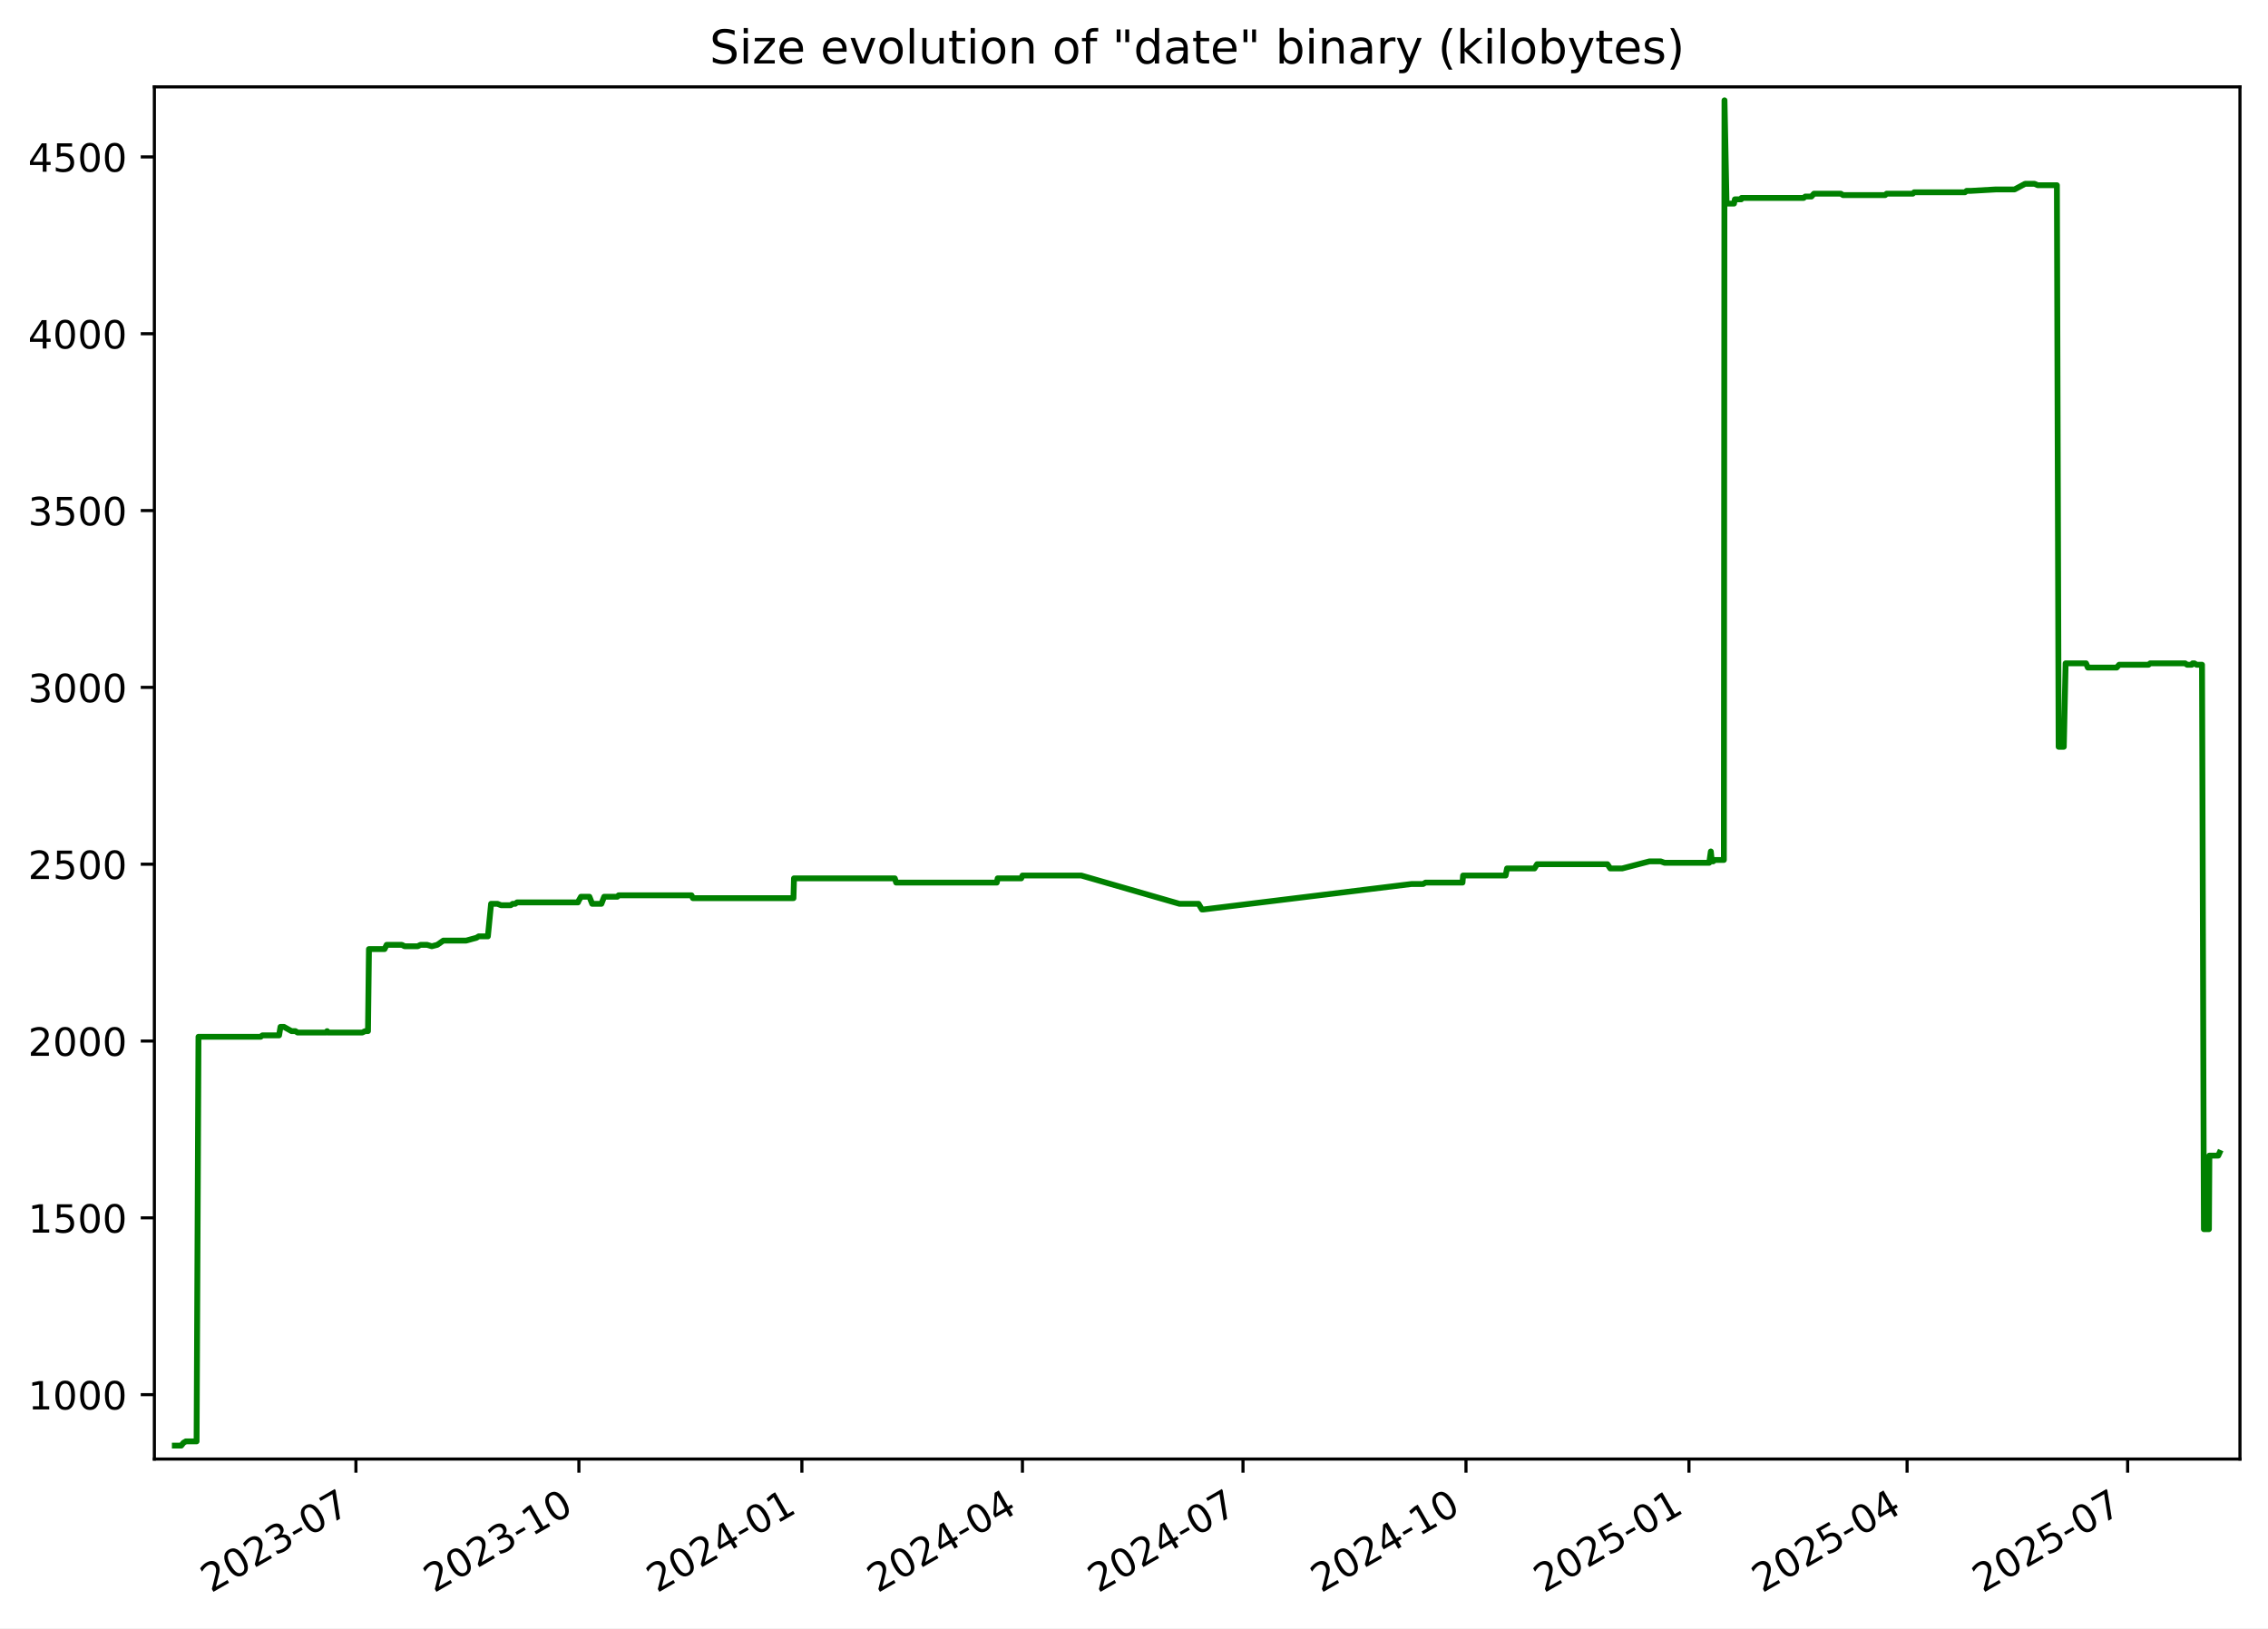
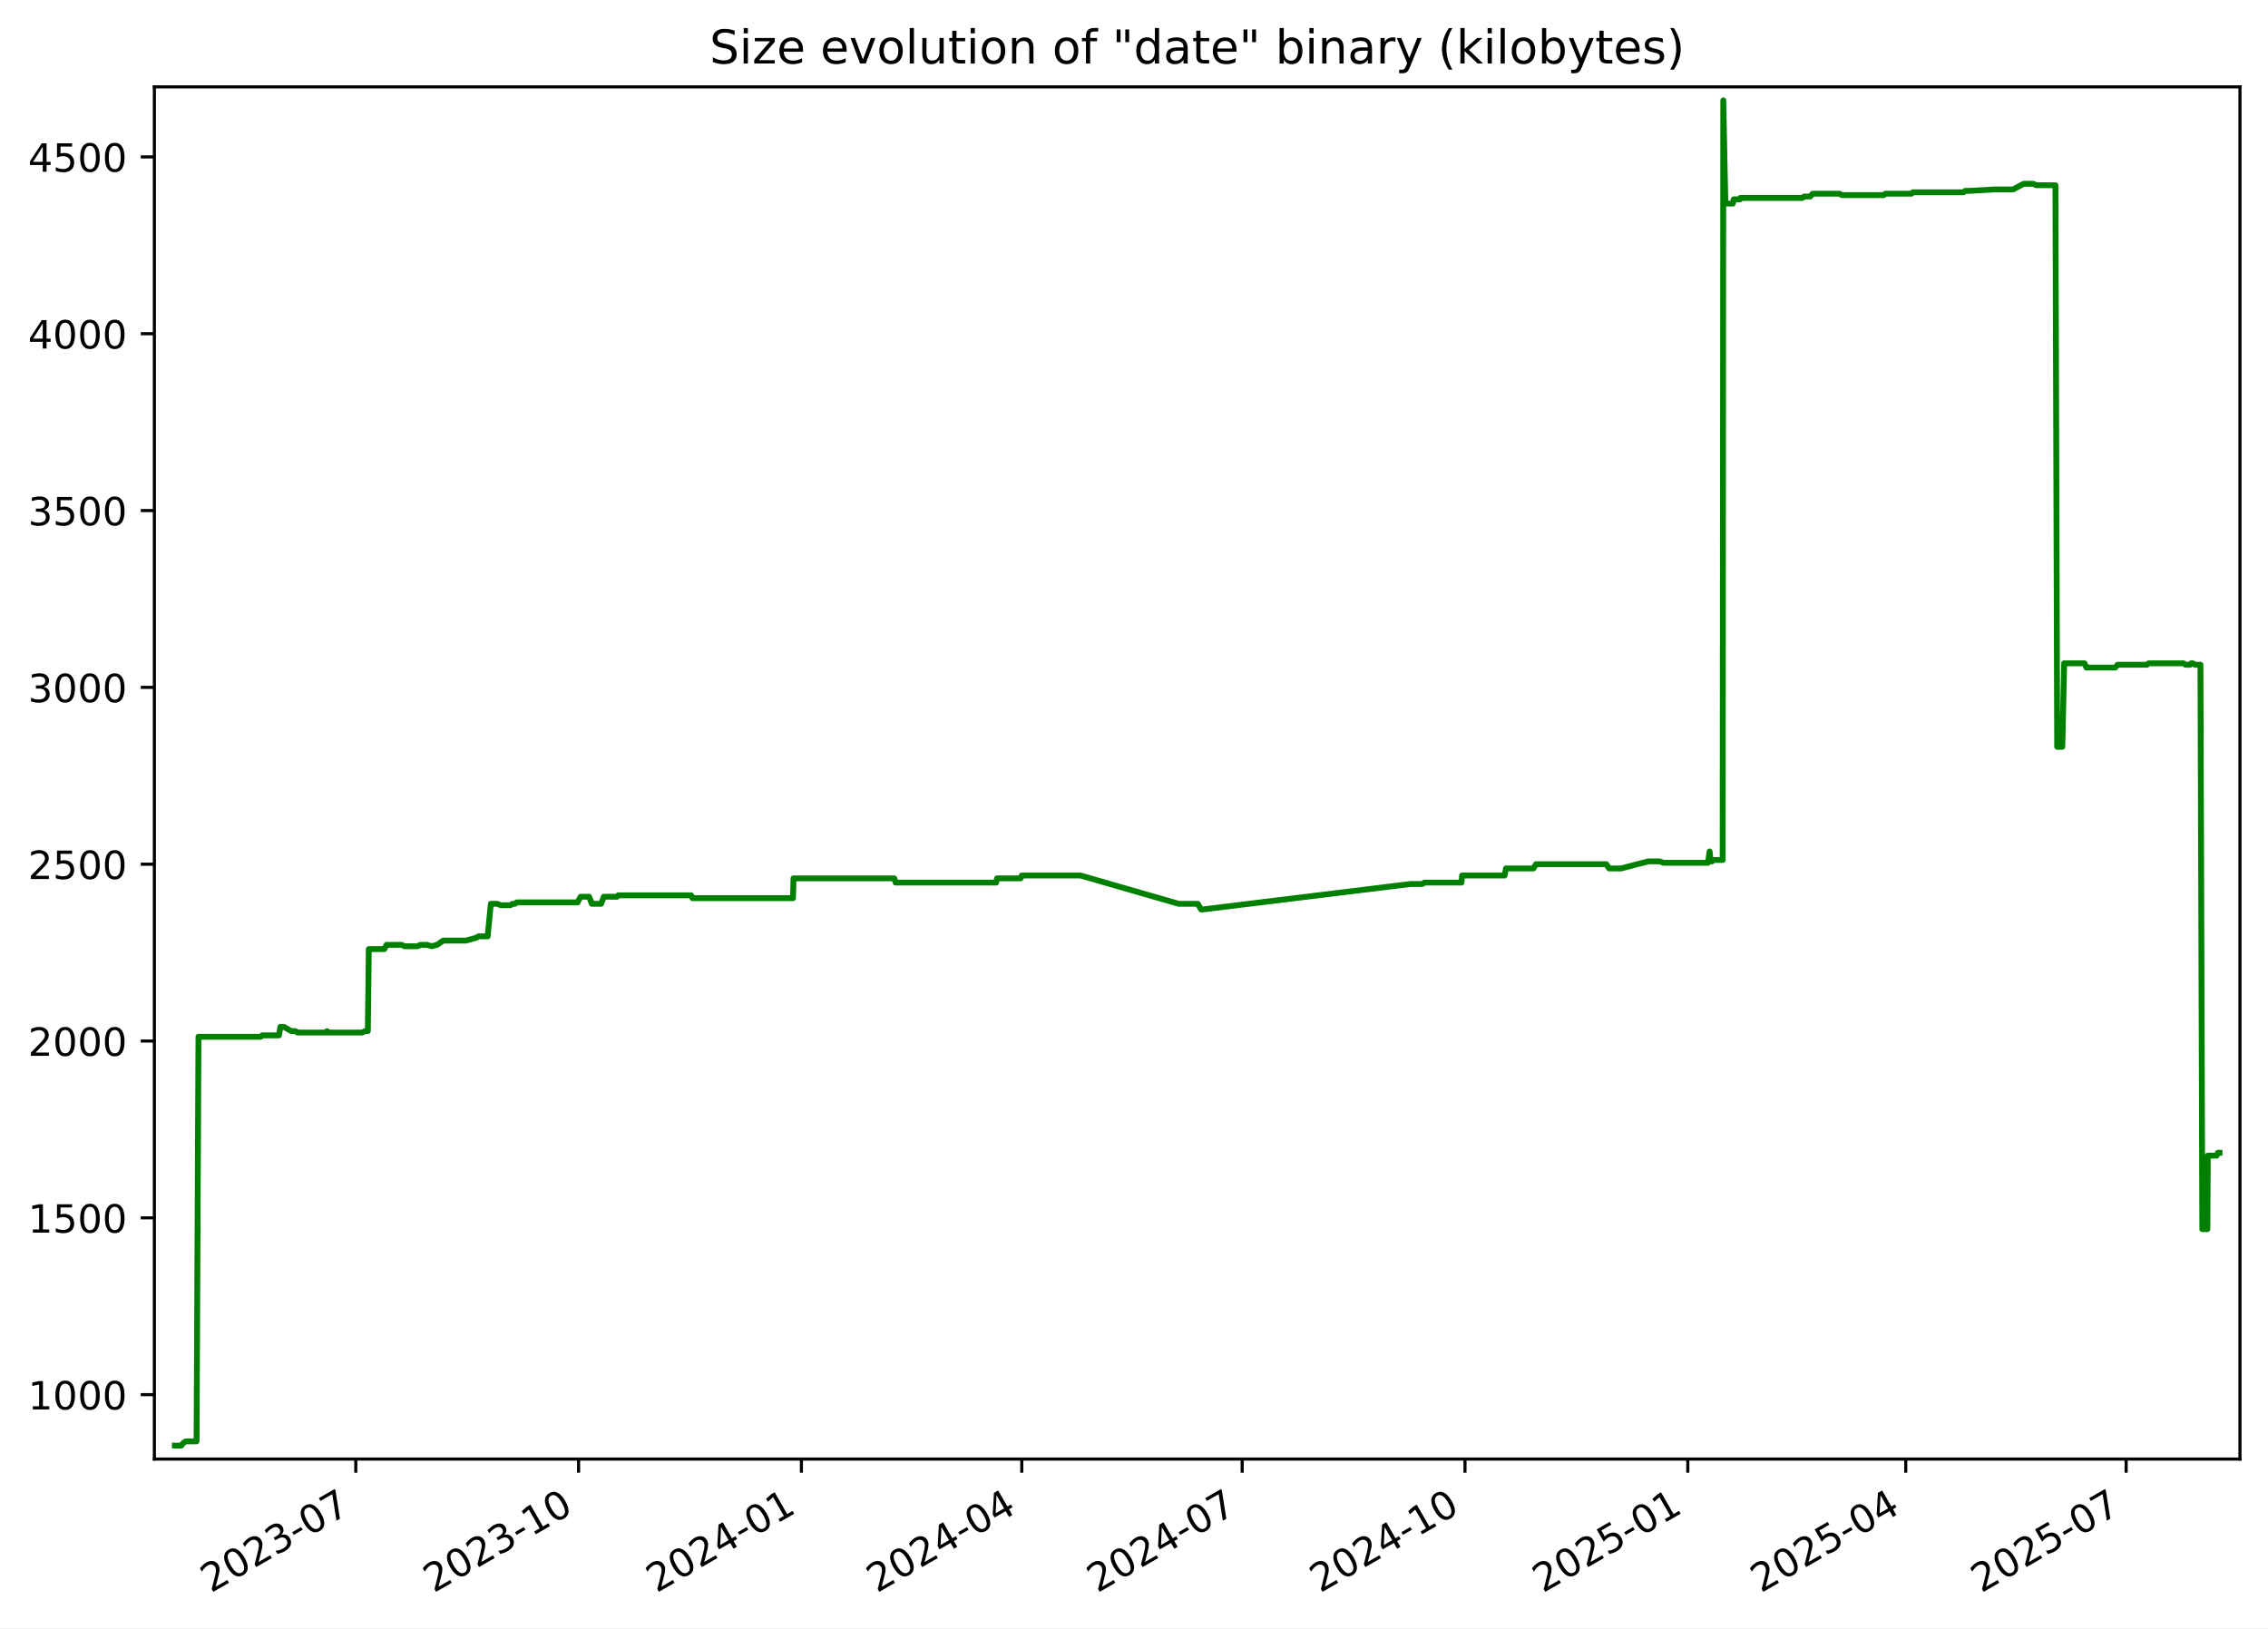
<svg xmlns="http://www.w3.org/2000/svg" xmlns:xlink="http://www.w3.org/1999/xlink" width="582.53pt" height="418.303pt" viewBox="0 0 582.53 418.303" version="1.1">
  <defs>
    <style type="text/css">*{stroke-linejoin: round; stroke-linecap: butt}</style>
  </defs>
  <g id="figure_1">
    <g id="patch_1">
      <path d="M -0 418.303  L 582.53 418.303  L 582.53 0  L -0 0  z " style="fill: #ffffff" />
    </g>
    <g id="axes_1">
      <g id="patch_2">
        <path d="M 39.65 374.83  L 575.33 374.83  L 575.33 22.318  L 39.65 22.318  z " style="fill: #ffffff" />
      </g>
      <g id="matplotlib.axis_1">
        <g id="xtick_1">
          <g id="line2d_1">
            <defs>
-               <path id="m21fba0cf7a" d="M 0 0  L 0 3.5  " style="stroke: #000000; stroke-width: 0.8" />
+               <path id="m2b8b76d03b" d="M 0 0  L 0 3.5  " style="stroke: #000000; stroke-width: 0.8" />
            </defs>
            <g>
-               <use xlink:href="#m21fba0cf7a" x="91.417" y="374.83" style="stroke: #000000; stroke-width: 0.8" />
+               <use xlink:href="#m2b8b76d03b" x="91.381" y="374.83" style="stroke: #000000; stroke-width: 0.8" />
            </g>
          </g>
          <g id="text_1">
-             <g transform="translate(54.19226 409.302) rotate(-30) scale(0.1 -0.1)">
+             <g transform="translate(54.1563 409.302) rotate(-30) scale(0.1 -0.1)">
              <defs>
                <path id="DejaVuSans-32" d="M 1228 531  L 3431 531  L 3431 0  L 469 0  L 469 531  Q 828 903 1448 1529  Q 2069 2156 2228 2338  Q 2531 2678 2651 2914  Q 2772 3150 2772 3378  Q 2772 3750 2511 3984  Q 2250 4219 1831 4219  Q 1534 4219 1204 4116  Q 875 4013 500 3803  L 500 4441  Q 881 4594 1212 4672  Q 1544 4750 1819 4750  Q 2544 4750 2975 4387  Q 3406 4025 3406 3419  Q 3406 3131 3298 2873  Q 3191 2616 2906 2266  Q 2828 2175 2409 1742  Q 1991 1309 1228 531  z " transform="scale(0.015625)" />
                <path id="DejaVuSans-30" d="M 2034 4250  Q 1547 4250 1301 3770  Q 1056 3291 1056 2328  Q 1056 1369 1301 889  Q 1547 409 2034 409  Q 2525 409 2770 889  Q 3016 1369 3016 2328  Q 3016 3291 2770 3770  Q 2525 4250 2034 4250  z M 2034 4750  Q 2819 4750 3233 4129  Q 3647 3509 3647 2328  Q 3647 1150 3233 529  Q 2819 -91 2034 -91  Q 1250 -91 836 529  Q 422 1150 422 2328  Q 422 3509 836 4129  Q 1250 4750 2034 4750  z " transform="scale(0.015625)" />
                <path id="DejaVuSans-33" d="M 2597 2516  Q 3050 2419 3304 2112  Q 3559 1806 3559 1356  Q 3559 666 3084 287  Q 2609 -91 1734 -91  Q 1441 -91 1130 -33  Q 819 25 488 141  L 488 750  Q 750 597 1062 519  Q 1375 441 1716 441  Q 2309 441 2620 675  Q 2931 909 2931 1356  Q 2931 1769 2642 2001  Q 2353 2234 1838 2234  L 1294 2234  L 1294 2753  L 1863 2753  Q 2328 2753 2575 2939  Q 2822 3125 2822 3475  Q 2822 3834 2567 4026  Q 2313 4219 1838 4219  Q 1578 4219 1281 4162  Q 984 4106 628 3988  L 628 4550  Q 988 4650 1302 4700  Q 1616 4750 1894 4750  Q 2613 4750 3031 4423  Q 3450 4097 3450 3541  Q 3450 3153 3228 2886  Q 3006 2619 2597 2516  z " transform="scale(0.015625)" />
                <path id="DejaVuSans-2d" d="M 313 2009  L 1997 2009  L 1997 1497  L 313 1497  L 313 2009  z " transform="scale(0.015625)" />
                <path id="DejaVuSans-37" d="M 525 4666  L 3525 4666  L 3525 4397  L 1831 0  L 1172 0  L 2766 4134  L 525 4134  L 525 4666  z " transform="scale(0.015625)" />
              </defs>
              <use xlink:href="#DejaVuSans-32" />
              <use xlink:href="#DejaVuSans-30" x="63.623" />
              <use xlink:href="#DejaVuSans-32" x="127.246" />
              <use xlink:href="#DejaVuSans-33" x="190.869" />
              <use xlink:href="#DejaVuSans-2d" x="254.492" />
              <use xlink:href="#DejaVuSans-30" x="290.576" />
              <use xlink:href="#DejaVuSans-37" x="354.199" />
            </g>
          </g>
        </g>
        <g id="xtick_2">
          <g id="line2d_2">
            <g>
-               <use xlink:href="#m21fba0cf7a" x="148.689" y="374.83" style="stroke: #000000; stroke-width: 0.8" />
+               <use xlink:href="#m2b8b76d03b" x="148.609" y="374.83" style="stroke: #000000; stroke-width: 0.8" />
            </g>
          </g>
          <g id="text_2">
-             <g transform="translate(111.4644 409.302) rotate(-30) scale(0.1 -0.1)">
+             <g transform="translate(111.3842 409.302) rotate(-30) scale(0.1 -0.1)">
              <defs>
                <path id="DejaVuSans-31" d="M 794 531  L 1825 531  L 1825 4091  L 703 3866  L 703 4441  L 1819 4666  L 2450 4666  L 2450 531  L 3481 531  L 3481 0  L 794 0  L 794 531  z " transform="scale(0.015625)" />
              </defs>
              <use xlink:href="#DejaVuSans-32" />
              <use xlink:href="#DejaVuSans-30" x="63.623" />
              <use xlink:href="#DejaVuSans-32" x="127.246" />
              <use xlink:href="#DejaVuSans-33" x="190.869" />
              <use xlink:href="#DejaVuSans-2d" x="254.492" />
              <use xlink:href="#DejaVuSans-31" x="290.576" />
              <use xlink:href="#DejaVuSans-30" x="354.199" />
            </g>
          </g>
        </g>
        <g id="xtick_3">
          <g id="line2d_3">
            <g>
-               <use xlink:href="#m21fba0cf7a" x="205.961" y="374.83" style="stroke: #000000; stroke-width: 0.8" />
+               <use xlink:href="#m2b8b76d03b" x="205.837" y="374.83" style="stroke: #000000; stroke-width: 0.8" />
            </g>
          </g>
          <g id="text_3">
-             <g transform="translate(168.7366 409.302) rotate(-30) scale(0.1 -0.1)">
+             <g transform="translate(168.6121 409.302) rotate(-30) scale(0.1 -0.1)">
              <defs>
                <path id="DejaVuSans-34" d="M 2419 4116  L 825 1625  L 2419 1625  L 2419 4116  z M 2253 4666  L 3047 4666  L 3047 1625  L 3713 1625  L 3713 1100  L 3047 1100  L 3047 0  L 2419 0  L 2419 1100  L 313 1100  L 313 1709  L 2253 4666  z " transform="scale(0.015625)" />
              </defs>
              <use xlink:href="#DejaVuSans-32" />
              <use xlink:href="#DejaVuSans-30" x="63.623" />
              <use xlink:href="#DejaVuSans-32" x="127.246" />
              <use xlink:href="#DejaVuSans-34" x="190.869" />
              <use xlink:href="#DejaVuSans-2d" x="254.492" />
              <use xlink:href="#DejaVuSans-30" x="290.576" />
              <use xlink:href="#DejaVuSans-31" x="354.199" />
            </g>
          </g>
        </g>
        <g id="xtick_4">
          <g id="line2d_4">
            <g>
-               <use xlink:href="#m21fba0cf7a" x="262.611" y="374.83" style="stroke: #000000; stroke-width: 0.8" />
+               <use xlink:href="#m2b8b76d03b" x="262.443" y="374.83" style="stroke: #000000; stroke-width: 0.8" />
            </g>
          </g>
          <g id="text_4">
-             <g transform="translate(225.3862 409.302) rotate(-30) scale(0.1 -0.1)">
+             <g transform="translate(225.2179 409.302) rotate(-30) scale(0.1 -0.1)">
              <use xlink:href="#DejaVuSans-32" />
              <use xlink:href="#DejaVuSans-30" x="63.623" />
              <use xlink:href="#DejaVuSans-32" x="127.246" />
              <use xlink:href="#DejaVuSans-34" x="190.869" />
              <use xlink:href="#DejaVuSans-2d" x="254.492" />
              <use xlink:href="#DejaVuSans-30" x="290.576" />
              <use xlink:href="#DejaVuSans-34" x="354.199" />
            </g>
          </g>
        </g>
        <g id="xtick_5">
          <g id="line2d_5">
            <g>
-               <use xlink:href="#m21fba0cf7a" x="319.261" y="374.83" style="stroke: #000000; stroke-width: 0.8" />
+               <use xlink:href="#m2b8b76d03b" x="319.049" y="374.83" style="stroke: #000000; stroke-width: 0.8" />
            </g>
          </g>
          <g id="text_5">
-             <g transform="translate(282.0359 409.302) rotate(-30) scale(0.1 -0.1)">
+             <g transform="translate(281.8238 409.302) rotate(-30) scale(0.1 -0.1)">
              <use xlink:href="#DejaVuSans-32" />
              <use xlink:href="#DejaVuSans-30" x="63.623" />
              <use xlink:href="#DejaVuSans-32" x="127.246" />
              <use xlink:href="#DejaVuSans-34" x="190.869" />
              <use xlink:href="#DejaVuSans-2d" x="254.492" />
              <use xlink:href="#DejaVuSans-30" x="290.576" />
              <use xlink:href="#DejaVuSans-37" x="354.199" />
            </g>
          </g>
        </g>
        <g id="xtick_6">
          <g id="line2d_6">
            <g>
-               <use xlink:href="#m21fba0cf7a" x="376.533" y="374.83" style="stroke: #000000; stroke-width: 0.8" />
+               <use xlink:href="#m2b8b76d03b" x="376.276" y="374.83" style="stroke: #000000; stroke-width: 0.8" />
            </g>
          </g>
          <g id="text_6">
-             <g transform="translate(339.308 409.302) rotate(-30) scale(0.1 -0.1)">
+             <g transform="translate(339.0517 409.302) rotate(-30) scale(0.1 -0.1)">
              <use xlink:href="#DejaVuSans-32" />
              <use xlink:href="#DejaVuSans-30" x="63.623" />
              <use xlink:href="#DejaVuSans-32" x="127.246" />
              <use xlink:href="#DejaVuSans-34" x="190.869" />
              <use xlink:href="#DejaVuSans-2d" x="254.492" />
              <use xlink:href="#DejaVuSans-31" x="290.576" />
              <use xlink:href="#DejaVuSans-30" x="354.199" />
            </g>
          </g>
        </g>
        <g id="xtick_7">
          <g id="line2d_7">
            <g>
-               <use xlink:href="#m21fba0cf7a" x="433.805" y="374.83" style="stroke: #000000; stroke-width: 0.8" />
+               <use xlink:href="#m2b8b76d03b" x="433.504" y="374.83" style="stroke: #000000; stroke-width: 0.8" />
            </g>
          </g>
          <g id="text_7">
-             <g transform="translate(396.5802 409.302) rotate(-30) scale(0.1 -0.1)">
+             <g transform="translate(396.2796 409.302) rotate(-30) scale(0.1 -0.1)">
              <defs>
                <path id="DejaVuSans-35" d="M 691 4666  L 3169 4666  L 3169 4134  L 1269 4134  L 1269 2991  Q 1406 3038 1543 3061  Q 1681 3084 1819 3084  Q 2600 3084 3056 2656  Q 3513 2228 3513 1497  Q 3513 744 3044 326  Q 2575 -91 1722 -91  Q 1428 -91 1123 -41  Q 819 9 494 109  L 494 744  Q 775 591 1075 516  Q 1375 441 1709 441  Q 2250 441 2565 725  Q 2881 1009 2881 1497  Q 2881 1984 2565 2268  Q 2250 2553 1709 2553  Q 1456 2553 1204 2497  Q 953 2441 691 2322  L 691 4666  z " transform="scale(0.015625)" />
              </defs>
              <use xlink:href="#DejaVuSans-32" />
              <use xlink:href="#DejaVuSans-30" x="63.623" />
              <use xlink:href="#DejaVuSans-32" x="127.246" />
              <use xlink:href="#DejaVuSans-35" x="190.869" />
              <use xlink:href="#DejaVuSans-2d" x="254.492" />
              <use xlink:href="#DejaVuSans-30" x="290.576" />
              <use xlink:href="#DejaVuSans-31" x="354.199" />
            </g>
          </g>
        </g>
        <g id="xtick_8">
          <g id="line2d_8">
            <g>
-               <use xlink:href="#m21fba0cf7a" x="489.832" y="374.83" style="stroke: #000000; stroke-width: 0.8" />
+               <use xlink:href="#m2b8b76d03b" x="489.488" y="374.83" style="stroke: #000000; stroke-width: 0.8" />
            </g>
          </g>
          <g id="text_8">
-             <g transform="translate(452.6073 409.302) rotate(-30) scale(0.1 -0.1)">
+             <g transform="translate(452.2634 409.302) rotate(-30) scale(0.1 -0.1)">
              <use xlink:href="#DejaVuSans-32" />
              <use xlink:href="#DejaVuSans-30" x="63.623" />
              <use xlink:href="#DejaVuSans-32" x="127.246" />
              <use xlink:href="#DejaVuSans-35" x="190.869" />
              <use xlink:href="#DejaVuSans-2d" x="254.492" />
              <use xlink:href="#DejaVuSans-30" x="290.576" />
              <use xlink:href="#DejaVuSans-34" x="354.199" />
            </g>
          </g>
        </g>
        <g id="xtick_9">
          <g id="line2d_9">
            <g>
-               <use xlink:href="#m21fba0cf7a" x="546.482" y="374.83" style="stroke: #000000; stroke-width: 0.8" />
+               <use xlink:href="#m2b8b76d03b" x="546.094" y="374.83" style="stroke: #000000; stroke-width: 0.8" />
            </g>
          </g>
          <g id="text_9">
-             <g transform="translate(509.2569 409.302) rotate(-30) scale(0.1 -0.1)">
+             <g transform="translate(508.8692 409.302) rotate(-30) scale(0.1 -0.1)">
              <use xlink:href="#DejaVuSans-32" />
              <use xlink:href="#DejaVuSans-30" x="63.623" />
              <use xlink:href="#DejaVuSans-32" x="127.246" />
              <use xlink:href="#DejaVuSans-35" x="190.869" />
              <use xlink:href="#DejaVuSans-2d" x="254.492" />
              <use xlink:href="#DejaVuSans-30" x="290.576" />
              <use xlink:href="#DejaVuSans-37" x="354.199" />
            </g>
          </g>
        </g>
      </g>
      <g id="matplotlib.axis_2">
        <g id="ytick_1">
          <g id="line2d_10">
            <defs>
-               <path id="m8c03d0c17e" d="M 0 0  L -3.5 0  " style="stroke: #000000; stroke-width: 0.8" />
+               <path id="ma50cf79638" d="M 0 0  L -3.5 0  " style="stroke: #000000; stroke-width: 0.8" />
            </defs>
            <g>
-               <use xlink:href="#m8c03d0c17e" x="39.65" y="358.291" style="stroke: #000000; stroke-width: 0.8" />
+               <use xlink:href="#ma50cf79638" x="39.65" y="358.291" style="stroke: #000000; stroke-width: 0.8" />
            </g>
          </g>
          <g id="text_10">
            <g transform="translate(7.2 362.0907) scale(0.1 -0.1)">
              <use xlink:href="#DejaVuSans-31" />
              <use xlink:href="#DejaVuSans-30" x="63.623" />
              <use xlink:href="#DejaVuSans-30" x="127.246" />
              <use xlink:href="#DejaVuSans-30" x="190.869" />
            </g>
          </g>
        </g>
        <g id="ytick_2">
          <g id="line2d_11">
            <g>
-               <use xlink:href="#m8c03d0c17e" x="39.65" y="312.866" style="stroke: #000000; stroke-width: 0.8" />
+               <use xlink:href="#ma50cf79638" x="39.65" y="312.866" style="stroke: #000000; stroke-width: 0.8" />
            </g>
          </g>
          <g id="text_11">
            <g transform="translate(7.2 316.6648) scale(0.1 -0.1)">
              <use xlink:href="#DejaVuSans-31" />
              <use xlink:href="#DejaVuSans-35" x="63.623" />
              <use xlink:href="#DejaVuSans-30" x="127.246" />
              <use xlink:href="#DejaVuSans-30" x="190.869" />
            </g>
          </g>
        </g>
        <g id="ytick_3">
          <g id="line2d_12">
            <g>
-               <use xlink:href="#m8c03d0c17e" x="39.65" y="267.44" style="stroke: #000000; stroke-width: 0.8" />
+               <use xlink:href="#ma50cf79638" x="39.65" y="267.44" style="stroke: #000000; stroke-width: 0.8" />
            </g>
          </g>
          <g id="text_12">
            <g transform="translate(7.2 271.239) scale(0.1 -0.1)">
              <use xlink:href="#DejaVuSans-32" />
              <use xlink:href="#DejaVuSans-30" x="63.623" />
              <use xlink:href="#DejaVuSans-30" x="127.246" />
              <use xlink:href="#DejaVuSans-30" x="190.869" />
            </g>
          </g>
        </g>
        <g id="ytick_4">
          <g id="line2d_13">
            <g>
-               <use xlink:href="#m8c03d0c17e" x="39.65" y="222.014" style="stroke: #000000; stroke-width: 0.8" />
+               <use xlink:href="#ma50cf79638" x="39.65" y="222.014" style="stroke: #000000; stroke-width: 0.8" />
            </g>
          </g>
          <g id="text_13">
            <g transform="translate(7.2 225.8131) scale(0.1 -0.1)">
              <use xlink:href="#DejaVuSans-32" />
              <use xlink:href="#DejaVuSans-35" x="63.623" />
              <use xlink:href="#DejaVuSans-30" x="127.246" />
              <use xlink:href="#DejaVuSans-30" x="190.869" />
            </g>
          </g>
        </g>
        <g id="ytick_5">
          <g id="line2d_14">
            <g>
-               <use xlink:href="#m8c03d0c17e" x="39.65" y="176.588" style="stroke: #000000; stroke-width: 0.8" />
+               <use xlink:href="#ma50cf79638" x="39.65" y="176.588" style="stroke: #000000; stroke-width: 0.8" />
            </g>
          </g>
          <g id="text_14">
            <g transform="translate(7.2 180.3872) scale(0.1 -0.1)">
              <use xlink:href="#DejaVuSans-33" />
              <use xlink:href="#DejaVuSans-30" x="63.623" />
              <use xlink:href="#DejaVuSans-30" x="127.246" />
              <use xlink:href="#DejaVuSans-30" x="190.869" />
            </g>
          </g>
        </g>
        <g id="ytick_6">
          <g id="line2d_15">
            <g>
-               <use xlink:href="#m8c03d0c17e" x="39.65" y="131.162" style="stroke: #000000; stroke-width: 0.8" />
+               <use xlink:href="#ma50cf79638" x="39.65" y="131.162" style="stroke: #000000; stroke-width: 0.8" />
            </g>
          </g>
          <g id="text_15">
            <g transform="translate(7.2 134.9614) scale(0.1 -0.1)">
              <use xlink:href="#DejaVuSans-33" />
              <use xlink:href="#DejaVuSans-35" x="63.623" />
              <use xlink:href="#DejaVuSans-30" x="127.246" />
              <use xlink:href="#DejaVuSans-30" x="190.869" />
            </g>
          </g>
        </g>
        <g id="ytick_7">
          <g id="line2d_16">
            <g>
-               <use xlink:href="#m8c03d0c17e" x="39.65" y="85.736" style="stroke: #000000; stroke-width: 0.8" />
+               <use xlink:href="#ma50cf79638" x="39.65" y="85.736" style="stroke: #000000; stroke-width: 0.8" />
            </g>
          </g>
          <g id="text_16">
            <g transform="translate(7.2 89.53549) scale(0.1 -0.1)">
              <use xlink:href="#DejaVuSans-34" />
              <use xlink:href="#DejaVuSans-30" x="63.623" />
              <use xlink:href="#DejaVuSans-30" x="127.246" />
              <use xlink:href="#DejaVuSans-30" x="190.869" />
            </g>
          </g>
        </g>
        <g id="ytick_8">
          <g id="line2d_17">
            <g>
-               <use xlink:href="#m8c03d0c17e" x="39.65" y="40.31" style="stroke: #000000; stroke-width: 0.8" />
+               <use xlink:href="#ma50cf79638" x="39.65" y="40.31" style="stroke: #000000; stroke-width: 0.8" />
            </g>
          </g>
          <g id="text_17">
            <g transform="translate(7.2 44.10962) scale(0.1 -0.1)">
              <use xlink:href="#DejaVuSans-34" />
              <use xlink:href="#DejaVuSans-35" x="63.623" />
              <use xlink:href="#DejaVuSans-30" x="127.246" />
              <use xlink:href="#DejaVuSans-30" x="190.869" />
            </g>
          </g>
        </g>
      </g>
      <g id="line2d_18">
-         <path d="M 44.902 371.374  L 46.55 371.374  L 47.126 370.647  L 47.75 370.284  L 50.495 370.284  L 50.98 266.35  L 66.947 266.35  L 67.392 265.986  L 71.679 265.986  L 72.043 263.806  L 72.933 263.806  L 74.873 264.896  L 75.872 264.896  L 76.426 265.259  L 83.755 265.259  L 84.019 264.896  L 84.177 265.259  L 93.049 265.259  L 93.771 264.896  L 94.519 264.896  L 94.763 243.818  L 98.769 243.818  L 99.311 242.728  L 103.22 242.728  L 103.916 243.091  L 107.296 243.091  L 108.003 242.728  L 109.706 242.728  L 110.9 243.091  L 112.311 242.728  L 113.875 241.638  L 119.732 241.638  L 122.381 240.911  L 122.964 240.548  L 125.312 240.548  L 126.132 232.189  L 127.763 232.189  L 128.704 232.553  L 131.169 232.553  L 131.674 232.189  L 132.336 232.189  L 132.793 231.826  L 148.455 231.826  L 148.593 231.462  L 149.226 230.372  L 151.385 230.372  L 152.107 232.189  L 154.469 232.189  L 155.177 230.372  L 158.558 230.372  L 158.886 230.009  L 177.617 230.009  L 177.973 230.736  L 203.801 230.736  L 203.935 225.648  L 229.826 225.648  L 230.176 226.738  L 256.024 226.738  L 256.246 225.648  L 262.3 225.648  L 262.616 224.921  L 277.727 224.921  L 302.958 232.189  L 307.841 232.189  L 308.718 233.643  L 309.097 233.643  L 362.517 227.102  L 365.519 227.102  L 366.142 226.738  L 375.641 226.738  L 375.789 224.921  L 386.715 224.921  L 387.078 223.104  L 394.124 223.104  L 394.798 222.014  L 412.858 222.014  L 413.589 223.104  L 416.654 223.104  L 423.646 221.287  L 426.562 221.287  L 427.546 221.65  L 439.007 221.65  L 439.422 218.743  L 439.683 221.287  L 440.013 221.287  L 440.473 220.924  L 442.771 220.924  L 442.932 25.774  L 443.45 51.939  L 443.709 52.303  L 445.373 52.303  L 445.599 51.213  L 447.229 51.213  L 447.315 50.849  L 463.269 50.849  L 463.683 50.486  L 465.26 50.486  L 465.914 49.759  L 472.798 49.759  L 473.384 50.122  L 484.197 50.122  L 484.579 49.759  L 491.288 49.759  L 491.655 49.396  L 504.687 49.396  L 505.12 49.032  L 506.237 49.032  L 512.607 48.669  L 517.424 48.669  L 520.144 47.215  L 522.554 47.215  L 523.377 47.579  L 528.307 47.579  L 528.757 191.851  L 530.079 191.851  L 530.551 170.41  L 535.788 170.41  L 536.261 171.5  L 543.663 171.5  L 544.299 170.773  L 551.843 170.773  L 552.271 170.41  L 561.241 170.41  L 561.762 170.773  L 562.946 170.773  L 563.17 170.41  L 563.61 170.41  L 564.198 170.773  L 565.584 170.773  L 566.067 315.773  L 567.36 315.773  L 567.471 296.876  L 569.75 296.876  L 570.078 296.149  L 570.078 296.149  " clip-path="url(#pe4942d5bce)" style="fill: none; stroke: #008000; stroke-width: 1.5; stroke-linecap: square" />
+         <path d="M 44.902 371.374  L 46.548 371.374  L 47.124 370.647  L 47.748 370.284  L 50.491 370.284  L 50.976 266.35  L 66.93 266.35  L 67.374 265.986  L 71.658 265.986  L 72.022 263.806  L 72.911 263.806  L 74.85 264.896  L 75.848 264.896  L 76.402 265.259  L 83.725 265.259  L 83.989 264.896  L 84.146 265.259  L 93.012 265.259  L 93.733 264.896  L 94.481 264.896  L 94.725 243.818  L 98.727 243.818  L 99.269 242.728  L 103.175 242.728  L 103.87 243.091  L 107.248 243.091  L 107.954 242.728  L 109.656 242.728  L 110.849 243.091  L 112.259 242.728  L 113.821 241.638  L 119.674 241.638  L 122.321 240.911  L 122.904 240.548  L 125.25 240.548  L 126.069 232.189  L 127.699 232.189  L 128.64 232.553  L 131.102 232.553  L 131.607 232.189  L 132.268 232.189  L 132.725 231.826  L 148.375 231.826  L 148.513 231.462  L 149.145 230.372  L 151.303 230.372  L 152.024 232.189  L 154.385 232.189  L 155.092 230.372  L 158.47 230.372  L 158.798 230.009  L 177.515 230.009  L 177.87 230.736  L 203.678 230.736  L 203.813 225.648  L 229.683 225.648  L 230.032 226.738  L 255.861 226.738  L 256.082 225.648  L 262.132 225.648  L 262.447 224.921  L 277.547 224.921  L 302.758 232.189  L 307.638 232.189  L 308.514 233.643  L 308.892 233.643  L 362.271 227.102  L 365.271 227.102  L 365.894 226.738  L 375.385 226.738  L 375.533 224.921  L 386.451 224.921  L 386.813 223.104  L 393.854 223.104  L 394.527 222.014  L 412.574 222.014  L 413.304 223.104  L 416.367 223.104  L 423.354 221.287  L 426.267 221.287  L 427.251 221.65  L 438.702 221.65  L 439.117 218.743  L 439.378 221.287  L 439.708 221.287  L 440.167 220.924  L 442.463 220.924  L 442.624 25.774  L 443.142 51.939  L 443.401 52.303  L 445.064 52.303  L 445.289 51.213  L 446.918 51.213  L 447.004 50.849  L 462.946 50.849  L 463.36 50.486  L 464.935 50.486  L 465.588 49.759  L 472.467 49.759  L 473.053 50.122  L 483.857 50.122  L 484.239 49.759  L 490.943 49.759  L 491.309 49.396  L 504.331 49.396  L 504.764 49.032  L 505.88 49.032  L 512.246 48.669  L 517.059 48.669  L 519.777 47.215  L 522.184 47.215  L 523.007 47.579  L 527.933 47.579  L 528.383 191.851  L 529.704 191.851  L 530.176 170.41  L 535.408 170.41  L 535.881 171.5  L 543.277 171.5  L 543.913 170.773  L 551.451 170.773  L 551.879 170.41  L 560.841 170.41  L 561.363 170.773  L 562.545 170.773  L 562.77 170.41  L 563.209 170.41  L 563.796 170.773  L 565.182 170.773  L 565.664 315.773  L 566.956 315.773  L 567.067 296.876  L 569.344 296.876  L 569.672 296.149  L 570.078 296.149  L 570.078 296.149  " clip-path="url(#pfd16d17689)" style="fill: none; stroke: #008000; stroke-width: 1.5; stroke-linecap: square" />
      </g>
      <g id="patch_3">
        <path d="M 39.65 374.83  L 39.65 22.318  " style="fill: none; stroke: #000000; stroke-width: 0.8; stroke-linejoin: miter; stroke-linecap: square" />
      </g>
      <g id="patch_4">
        <path d="M 575.33 374.83  L 575.33 22.318  " style="fill: none; stroke: #000000; stroke-width: 0.8; stroke-linejoin: miter; stroke-linecap: square" />
      </g>
      <g id="patch_5">
        <path d="M 39.65 374.83  L 575.33 374.83  " style="fill: none; stroke: #000000; stroke-width: 0.8; stroke-linejoin: miter; stroke-linecap: square" />
      </g>
      <g id="patch_6">
        <path d="M 39.65 22.318  L 575.33 22.318  " style="fill: none; stroke: #000000; stroke-width: 0.8; stroke-linejoin: miter; stroke-linecap: square" />
      </g>
      <g id="text_18">
        <g transform="translate(182.2644 16.31812) scale(0.12 -0.12)">
          <defs>
            <path id="DejaVuSans-53" d="M 3425 4513  L 3425 3897  Q 3066 4069 2747 4153  Q 2428 4238 2131 4238  Q 1616 4238 1336 4038  Q 1056 3838 1056 3469  Q 1056 3159 1242 3001  Q 1428 2844 1947 2747  L 2328 2669  Q 3034 2534 3370 2195  Q 3706 1856 3706 1288  Q 3706 609 3251 259  Q 2797 -91 1919 -91  Q 1588 -91 1214 -16  Q 841 59 441 206  L 441 856  Q 825 641 1194 531  Q 1563 422 1919 422  Q 2459 422 2753 634  Q 3047 847 3047 1241  Q 3047 1584 2836 1778  Q 2625 1972 2144 2069  L 1759 2144  Q 1053 2284 737 2584  Q 422 2884 422 3419  Q 422 4038 858 4394  Q 1294 4750 2059 4750  Q 2388 4750 2728 4690  Q 3069 4631 3425 4513  z " transform="scale(0.015625)" />
            <path id="DejaVuSans-69" d="M 603 3500  L 1178 3500  L 1178 0  L 603 0  L 603 3500  z M 603 4863  L 1178 4863  L 1178 4134  L 603 4134  L 603 4863  z " transform="scale(0.015625)" />
            <path id="DejaVuSans-7a" d="M 353 3500  L 3084 3500  L 3084 2975  L 922 459  L 3084 459  L 3084 0  L 275 0  L 275 525  L 2438 3041  L 353 3041  L 353 3500  z " transform="scale(0.015625)" />
            <path id="DejaVuSans-65" d="M 3597 1894  L 3597 1613  L 953 1613  Q 991 1019 1311 708  Q 1631 397 2203 397  Q 2534 397 2845 478  Q 3156 559 3463 722  L 3463 178  Q 3153 47 2828 -22  Q 2503 -91 2169 -91  Q 1331 -91 842 396  Q 353 884 353 1716  Q 353 2575 817 3079  Q 1281 3584 2069 3584  Q 2775 3584 3186 3129  Q 3597 2675 3597 1894  z M 3022 2063  Q 3016 2534 2758 2815  Q 2500 3097 2075 3097  Q 1594 3097 1305 2825  Q 1016 2553 972 2059  L 3022 2063  z " transform="scale(0.015625)" />
            <path id="DejaVuSans-20" transform="scale(0.015625)" />
            <path id="DejaVuSans-76" d="M 191 3500  L 800 3500  L 1894 563  L 2988 3500  L 3597 3500  L 2284 0  L 1503 0  L 191 3500  z " transform="scale(0.015625)" />
            <path id="DejaVuSans-6f" d="M 1959 3097  Q 1497 3097 1228 2736  Q 959 2375 959 1747  Q 959 1119 1226 758  Q 1494 397 1959 397  Q 2419 397 2687 759  Q 2956 1122 2956 1747  Q 2956 2369 2687 2733  Q 2419 3097 1959 3097  z M 1959 3584  Q 2709 3584 3137 3096  Q 3566 2609 3566 1747  Q 3566 888 3137 398  Q 2709 -91 1959 -91  Q 1206 -91 779 398  Q 353 888 353 1747  Q 353 2609 779 3096  Q 1206 3584 1959 3584  z " transform="scale(0.015625)" />
            <path id="DejaVuSans-6c" d="M 603 4863  L 1178 4863  L 1178 0  L 603 0  L 603 4863  z " transform="scale(0.015625)" />
            <path id="DejaVuSans-75" d="M 544 1381  L 544 3500  L 1119 3500  L 1119 1403  Q 1119 906 1312 657  Q 1506 409 1894 409  Q 2359 409 2629 706  Q 2900 1003 2900 1516  L 2900 3500  L 3475 3500  L 3475 0  L 2900 0  L 2900 538  Q 2691 219 2414 64  Q 2138 -91 1772 -91  Q 1169 -91 856 284  Q 544 659 544 1381  z M 1991 3584  L 1991 3584  z " transform="scale(0.015625)" />
            <path id="DejaVuSans-74" d="M 1172 4494  L 1172 3500  L 2356 3500  L 2356 3053  L 1172 3053  L 1172 1153  Q 1172 725 1289 603  Q 1406 481 1766 481  L 2356 481  L 2356 0  L 1766 0  Q 1100 0 847 248  Q 594 497 594 1153  L 594 3053  L 172 3053  L 172 3500  L 594 3500  L 594 4494  L 1172 4494  z " transform="scale(0.015625)" />
            <path id="DejaVuSans-6e" d="M 3513 2113  L 3513 0  L 2938 0  L 2938 2094  Q 2938 2591 2744 2837  Q 2550 3084 2163 3084  Q 1697 3084 1428 2787  Q 1159 2491 1159 1978  L 1159 0  L 581 0  L 581 3500  L 1159 3500  L 1159 2956  Q 1366 3272 1645 3428  Q 1925 3584 2291 3584  Q 2894 3584 3203 3211  Q 3513 2838 3513 2113  z " transform="scale(0.015625)" />
            <path id="DejaVuSans-66" d="M 2375 4863  L 2375 4384  L 1825 4384  Q 1516 4384 1395 4259  Q 1275 4134 1275 3809  L 1275 3500  L 2222 3500  L 2222 3053  L 1275 3053  L 1275 0  L 697 0  L 697 3053  L 147 3053  L 147 3500  L 697 3500  L 697 3744  Q 697 4328 969 4595  Q 1241 4863 1831 4863  L 2375 4863  z " transform="scale(0.015625)" />
            <path id="DejaVuSans-22" d="M 1147 4666  L 1147 2931  L 616 2931  L 616 4666  L 1147 4666  z M 2328 4666  L 2328 2931  L 1797 2931  L 1797 4666  L 2328 4666  z " transform="scale(0.015625)" />
            <path id="DejaVuSans-64" d="M 2906 2969  L 2906 4863  L 3481 4863  L 3481 0  L 2906 0  L 2906 525  Q 2725 213 2448 61  Q 2172 -91 1784 -91  Q 1150 -91 751 415  Q 353 922 353 1747  Q 353 2572 751 3078  Q 1150 3584 1784 3584  Q 2172 3584 2448 3432  Q 2725 3281 2906 2969  z M 947 1747  Q 947 1113 1208 752  Q 1469 391 1925 391  Q 2381 391 2643 752  Q 2906 1113 2906 1747  Q 2906 2381 2643 2742  Q 2381 3103 1925 3103  Q 1469 3103 1208 2742  Q 947 2381 947 1747  z " transform="scale(0.015625)" />
            <path id="DejaVuSans-61" d="M 2194 1759  Q 1497 1759 1228 1600  Q 959 1441 959 1056  Q 959 750 1161 570  Q 1363 391 1709 391  Q 2188 391 2477 730  Q 2766 1069 2766 1631  L 2766 1759  L 2194 1759  z M 3341 1997  L 3341 0  L 2766 0  L 2766 531  Q 2569 213 2275 61  Q 1981 -91 1556 -91  Q 1019 -91 701 211  Q 384 513 384 1019  Q 384 1609 779 1909  Q 1175 2209 1959 2209  L 2766 2209  L 2766 2266  Q 2766 2663 2505 2880  Q 2244 3097 1772 3097  Q 1472 3097 1187 3025  Q 903 2953 641 2809  L 641 3341  Q 956 3463 1253 3523  Q 1550 3584 1831 3584  Q 2591 3584 2966 3190  Q 3341 2797 3341 1997  z " transform="scale(0.015625)" />
            <path id="DejaVuSans-62" d="M 3116 1747  Q 3116 2381 2855 2742  Q 2594 3103 2138 3103  Q 1681 3103 1420 2742  Q 1159 2381 1159 1747  Q 1159 1113 1420 752  Q 1681 391 2138 391  Q 2594 391 2855 752  Q 3116 1113 3116 1747  z M 1159 2969  Q 1341 3281 1617 3432  Q 1894 3584 2278 3584  Q 2916 3584 3314 3078  Q 3713 2572 3713 1747  Q 3713 922 3314 415  Q 2916 -91 2278 -91  Q 1894 -91 1617 61  Q 1341 213 1159 525  L 1159 0  L 581 0  L 581 4863  L 1159 4863  L 1159 2969  z " transform="scale(0.015625)" />
            <path id="DejaVuSans-72" d="M 2631 2963  Q 2534 3019 2420 3045  Q 2306 3072 2169 3072  Q 1681 3072 1420 2755  Q 1159 2438 1159 1844  L 1159 0  L 581 0  L 581 3500  L 1159 3500  L 1159 2956  Q 1341 3275 1631 3429  Q 1922 3584 2338 3584  Q 2397 3584 2469 3576  Q 2541 3569 2628 3553  L 2631 2963  z " transform="scale(0.015625)" />
            <path id="DejaVuSans-79" d="M 2059 -325  Q 1816 -950 1584 -1140  Q 1353 -1331 966 -1331  L 506 -1331  L 506 -850  L 844 -850  Q 1081 -850 1212 -737  Q 1344 -625 1503 -206  L 1606 56  L 191 3500  L 800 3500  L 1894 763  L 2988 3500  L 3597 3500  L 2059 -325  z " transform="scale(0.015625)" />
            <path id="DejaVuSans-28" d="M 1984 4856  Q 1566 4138 1362 3434  Q 1159 2731 1159 2009  Q 1159 1288 1364 580  Q 1569 -128 1984 -844  L 1484 -844  Q 1016 -109 783 600  Q 550 1309 550 2009  Q 550 2706 781 3412  Q 1013 4119 1484 4856  L 1984 4856  z " transform="scale(0.015625)" />
            <path id="DejaVuSans-6b" d="M 581 4863  L 1159 4863  L 1159 1991  L 2875 3500  L 3609 3500  L 1753 1863  L 3688 0  L 2938 0  L 1159 1709  L 1159 0  L 581 0  L 581 4863  z " transform="scale(0.015625)" />
            <path id="DejaVuSans-73" d="M 2834 3397  L 2834 2853  Q 2591 2978 2328 3040  Q 2066 3103 1784 3103  Q 1356 3103 1142 2972  Q 928 2841 928 2578  Q 928 2378 1081 2264  Q 1234 2150 1697 2047  L 1894 2003  Q 2506 1872 2764 1633  Q 3022 1394 3022 966  Q 3022 478 2636 193  Q 2250 -91 1575 -91  Q 1294 -91 989 -36  Q 684 19 347 128  L 347 722  Q 666 556 975 473  Q 1284 391 1588 391  Q 1994 391 2212 530  Q 2431 669 2431 922  Q 2431 1156 2273 1281  Q 2116 1406 1581 1522  L 1381 1569  Q 847 1681 609 1914  Q 372 2147 372 2553  Q 372 3047 722 3315  Q 1072 3584 1716 3584  Q 2034 3584 2315 3537  Q 2597 3491 2834 3397  z " transform="scale(0.015625)" />
            <path id="DejaVuSans-29" d="M 513 4856  L 1013 4856  Q 1481 4119 1714 3412  Q 1947 2706 1947 2009  Q 1947 1309 1714 600  Q 1481 -109 1013 -844  L 513 -844  Q 928 -128 1133 580  Q 1338 1288 1338 2009  Q 1338 2731 1133 3434  Q 928 4138 513 4856  z " transform="scale(0.015625)" />
          </defs>
          <use xlink:href="#DejaVuSans-53" />
          <use xlink:href="#DejaVuSans-69" x="63.477" />
          <use xlink:href="#DejaVuSans-7a" x="91.26" />
          <use xlink:href="#DejaVuSans-65" x="143.75" />
          <use xlink:href="#DejaVuSans-20" x="205.273" />
          <use xlink:href="#DejaVuSans-65" x="237.061" />
          <use xlink:href="#DejaVuSans-76" x="298.584" />
          <use xlink:href="#DejaVuSans-6f" x="357.764" />
          <use xlink:href="#DejaVuSans-6c" x="418.945" />
          <use xlink:href="#DejaVuSans-75" x="446.729" />
          <use xlink:href="#DejaVuSans-74" x="510.107" />
          <use xlink:href="#DejaVuSans-69" x="549.316" />
          <use xlink:href="#DejaVuSans-6f" x="577.1" />
          <use xlink:href="#DejaVuSans-6e" x="638.281" />
          <use xlink:href="#DejaVuSans-20" x="701.66" />
          <use xlink:href="#DejaVuSans-6f" x="733.447" />
          <use xlink:href="#DejaVuSans-66" x="794.629" />
          <use xlink:href="#DejaVuSans-20" x="829.834" />
          <use xlink:href="#DejaVuSans-22" x="861.621" />
          <use xlink:href="#DejaVuSans-64" x="907.617" />
          <use xlink:href="#DejaVuSans-61" x="971.094" />
          <use xlink:href="#DejaVuSans-74" x="1032.373" />
          <use xlink:href="#DejaVuSans-65" x="1071.582" />
          <use xlink:href="#DejaVuSans-22" x="1133.105" />
          <use xlink:href="#DejaVuSans-20" x="1179.102" />
          <use xlink:href="#DejaVuSans-62" x="1210.889" />
          <use xlink:href="#DejaVuSans-69" x="1274.365" />
          <use xlink:href="#DejaVuSans-6e" x="1302.148" />
          <use xlink:href="#DejaVuSans-61" x="1365.527" />
          <use xlink:href="#DejaVuSans-72" x="1426.807" />
          <use xlink:href="#DejaVuSans-79" x="1467.92" />
          <use xlink:href="#DejaVuSans-20" x="1527.1" />
          <use xlink:href="#DejaVuSans-28" x="1558.887" />
          <use xlink:href="#DejaVuSans-6b" x="1597.9" />
          <use xlink:href="#DejaVuSans-69" x="1655.811" />
          <use xlink:href="#DejaVuSans-6c" x="1683.594" />
          <use xlink:href="#DejaVuSans-6f" x="1711.377" />
          <use xlink:href="#DejaVuSans-62" x="1772.559" />
          <use xlink:href="#DejaVuSans-79" x="1836.035" />
          <use xlink:href="#DejaVuSans-74" x="1895.215" />
          <use xlink:href="#DejaVuSans-65" x="1934.424" />
          <use xlink:href="#DejaVuSans-73" x="1995.947" />
          <use xlink:href="#DejaVuSans-29" x="2048.047" />
        </g>
      </g>
    </g>
  </g>
  <defs>
-     <clipPath id="pe4942d5bce">
+     <clipPath id="pfd16d17689">
      <rect x="39.65" y="22.318" width="535.68" height="352.512" />
    </clipPath>
  </defs>
</svg>
